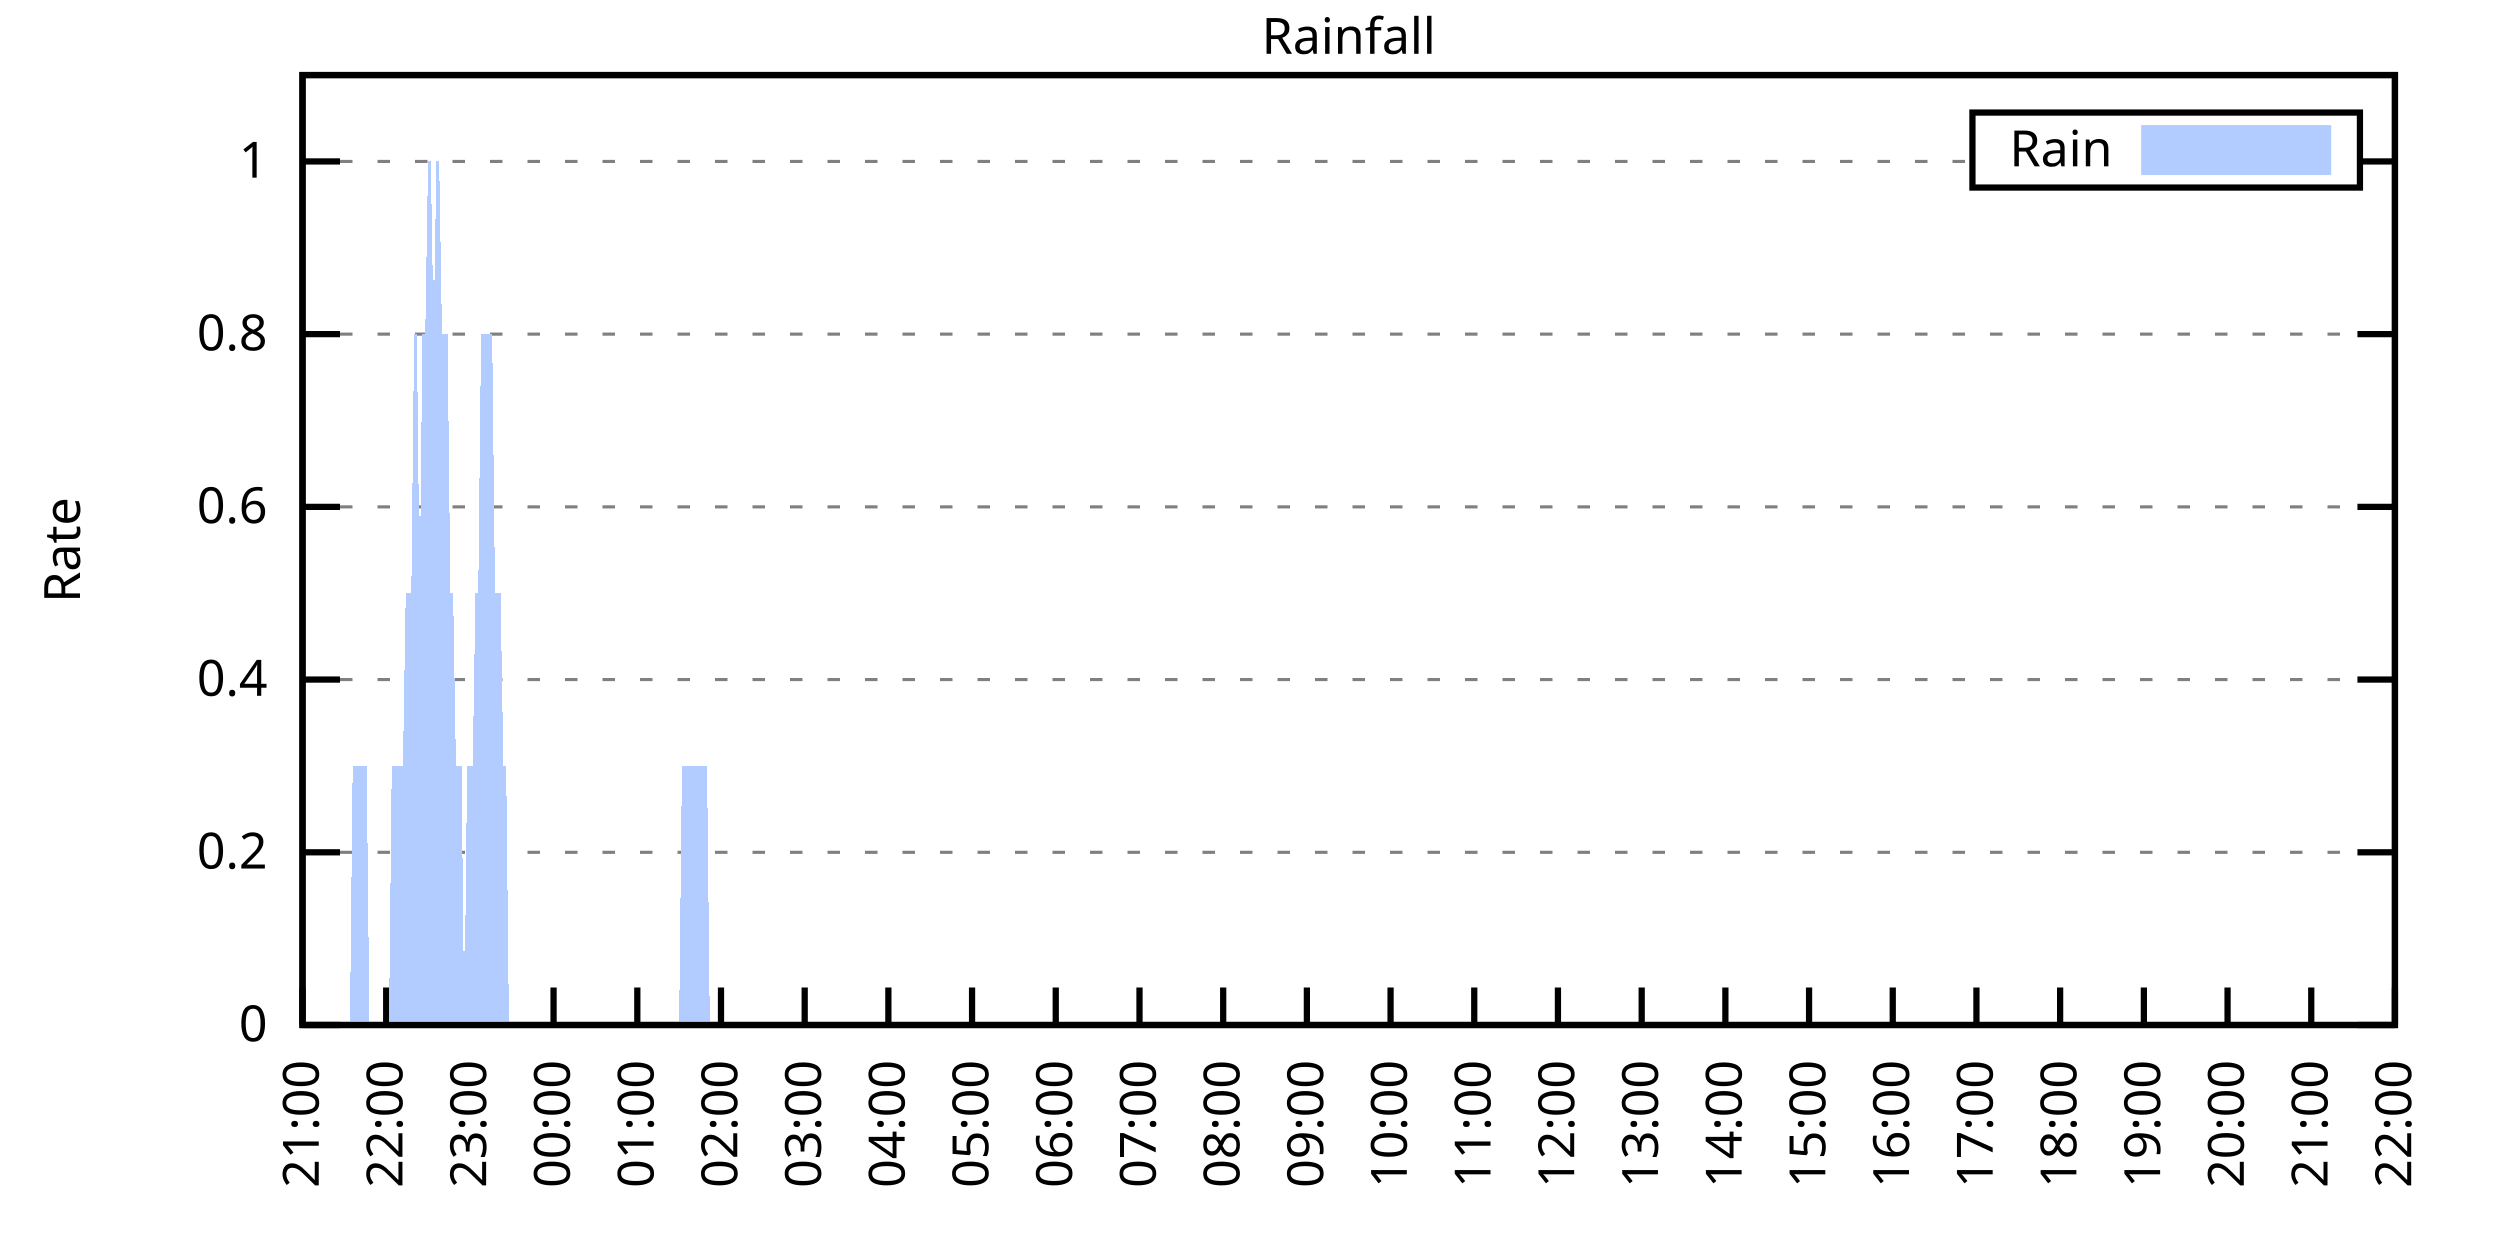
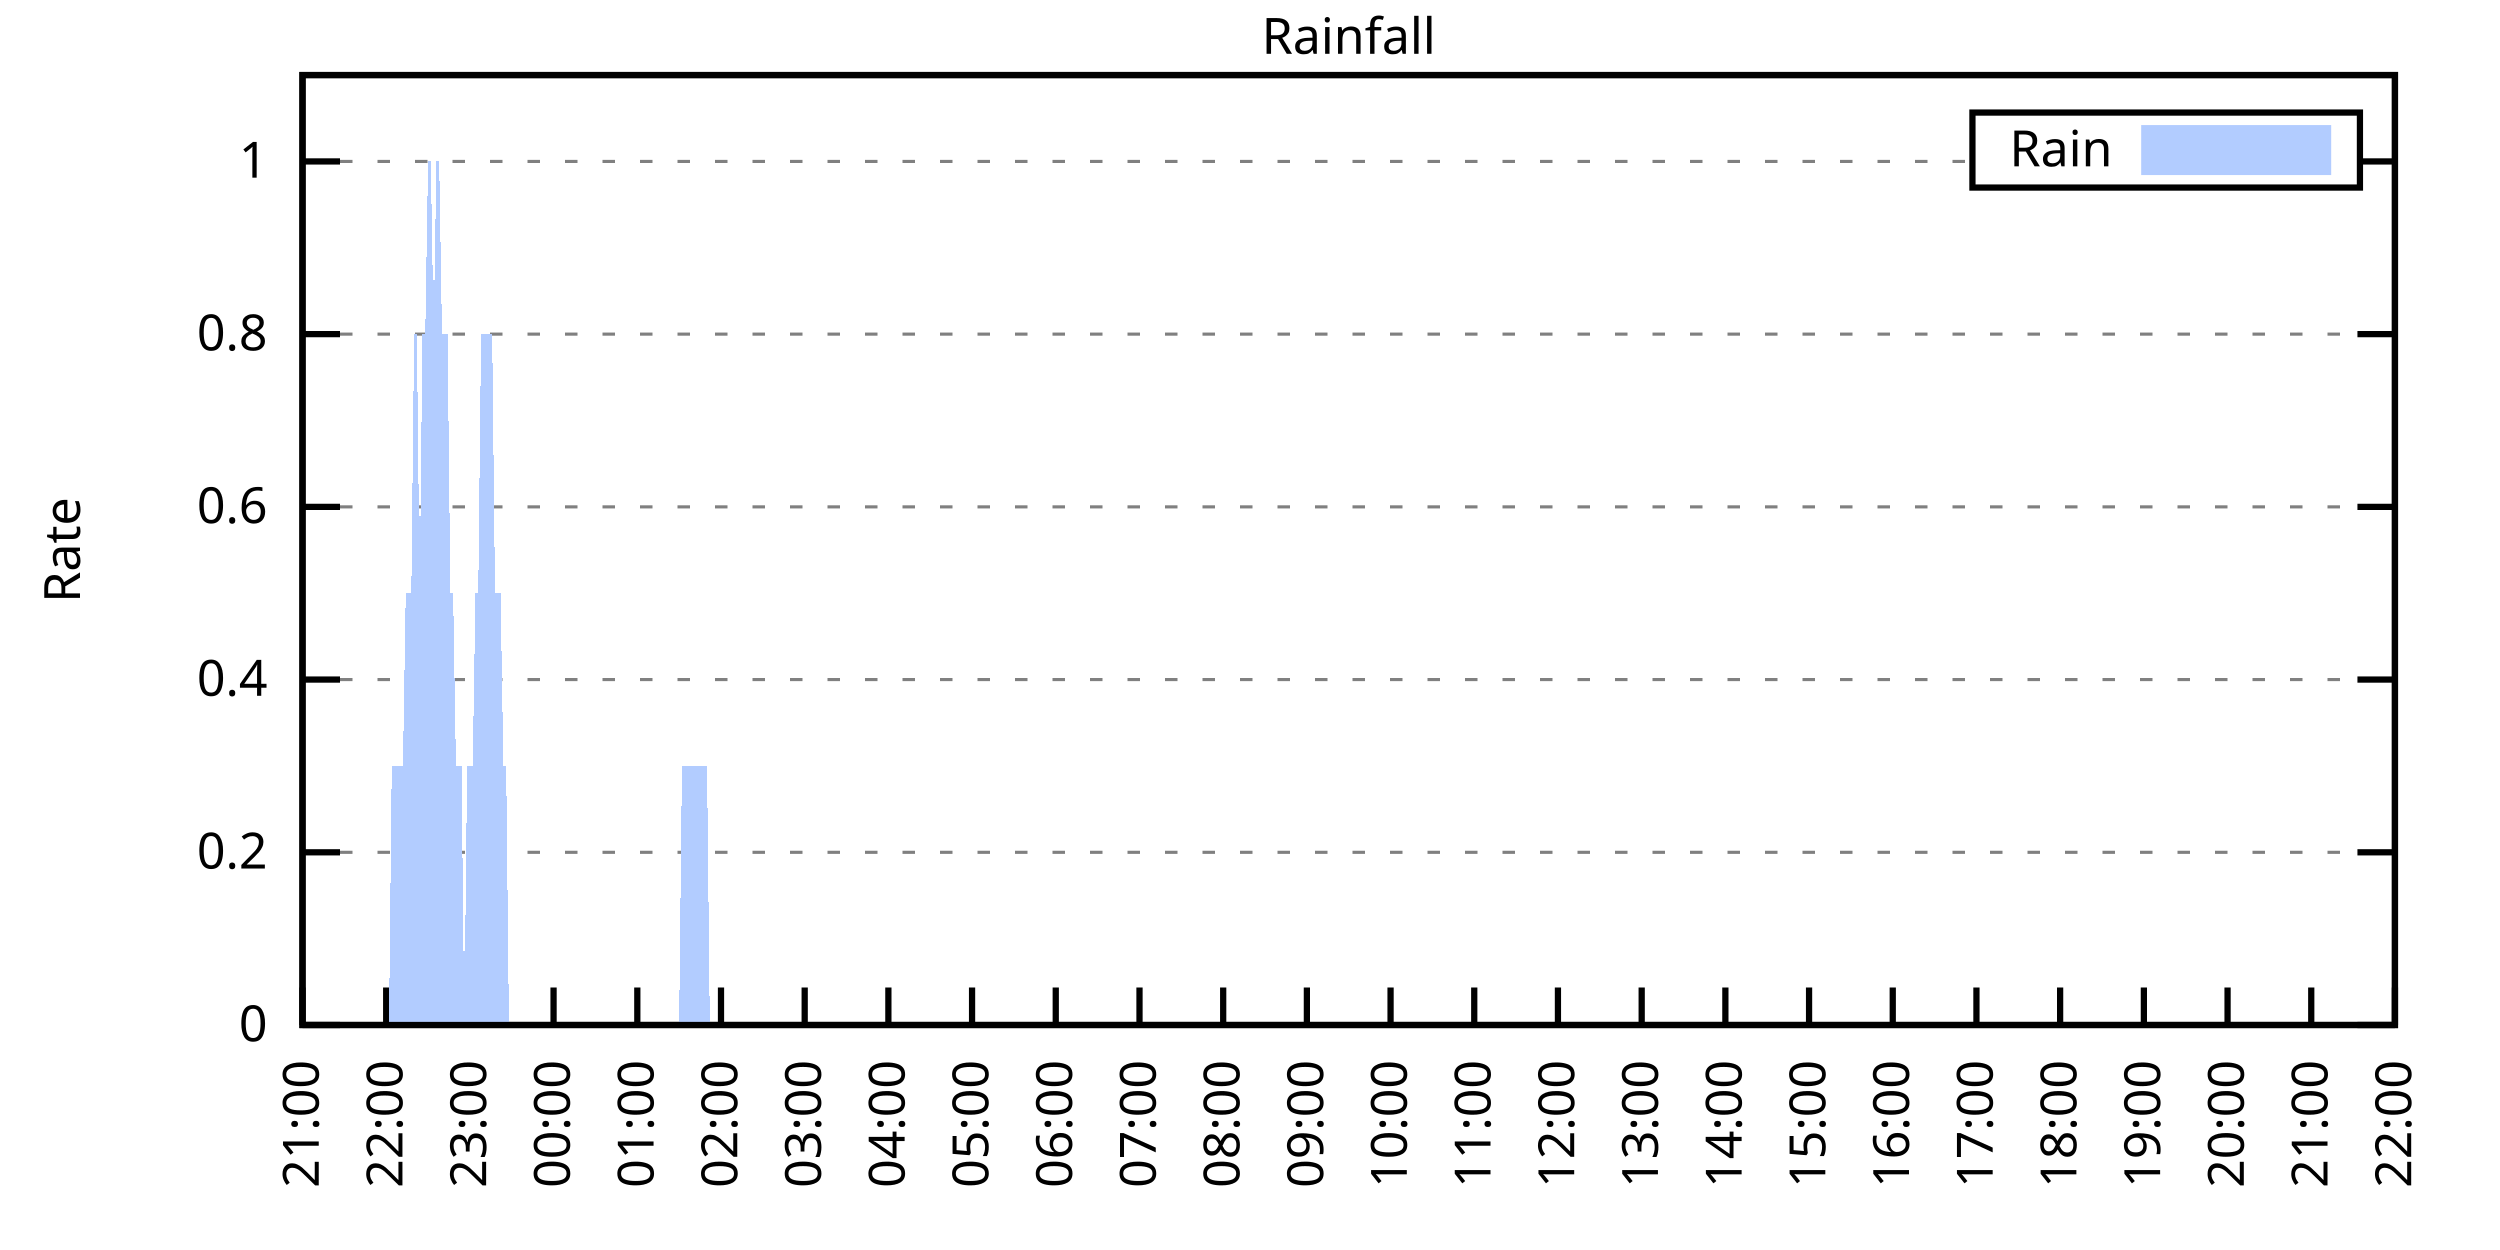
<svg xmlns="http://www.w3.org/2000/svg" xmlns:xlink="http://www.w3.org/1999/xlink" width="400" height="200" viewBox="0 0 400 200">
  <g id="gnuplot_canvas">
    <rect x="0" y="0" width="400" height="200" fill="none" />
    <defs>
      <circle id="gpDot" r="0.5" stroke-width="0.5" stroke="currentColor" />
      <path id="gpPt0" stroke-width="0.333" stroke="currentColor" d="M-1,0 h2 M0,-1 v2" />
      <path id="gpPt1" stroke-width="0.333" stroke="currentColor" d="M-1,-1 L1,1 M1,-1 L-1,1" />
      <path id="gpPt2" stroke-width="0.333" stroke="currentColor" d="M-1,0 L1,0 M0,-1 L0,1 M-1,-1 L1,1 M-1,1 L1,-1" />
      <rect id="gpPt3" stroke-width="0.333" stroke="currentColor" x="-1" y="-1" width="2" height="2" />
      <rect id="gpPt4" stroke-width="0.333" stroke="currentColor" fill="currentColor" x="-1" y="-1" width="2" height="2" />
      <circle id="gpPt5" stroke-width="0.333" stroke="currentColor" cx="0" cy="0" r="1" />
      <use xlink:href="#gpPt5" id="gpPt6" fill="currentColor" stroke="none" />
      <path id="gpPt7" stroke-width="0.333" stroke="currentColor" d="M0,-1.33 L-1.33,0.67 L1.33,0.67 z" />
      <use xlink:href="#gpPt7" id="gpPt8" fill="currentColor" stroke="none" />
      <use xlink:href="#gpPt7" id="gpPt9" stroke="currentColor" transform="rotate(180)" />
      <use xlink:href="#gpPt9" id="gpPt10" fill="currentColor" stroke="none" />
      <use xlink:href="#gpPt3" id="gpPt11" stroke="currentColor" transform="rotate(45)" />
      <use xlink:href="#gpPt11" id="gpPt12" fill="currentColor" stroke="none" />
      <path id="gpPt13" stroke-width="0.333" stroke="currentColor" d="M0,1.330 L1.265,0.411 L0.782,-1.067 L-0.782,-1.076 L-1.265,0.411 z" />
      <use xlink:href="#gpPt13" id="gpPt14" fill="currentColor" stroke="none" />
      <filter id="textbox" filterUnits="objectBoundingBox" x="0" y="0" height="1" width="1">
        <feFlood flood-color="white" flood-opacity="1" result="bgnd" />
        <feComposite in="SourceGraphic" in2="bgnd" operator="atop" />
      </filter>
      <filter id="greybox" filterUnits="objectBoundingBox" x="0" y="0" height="1" width="1">
        <feFlood flood-color="lightgrey" flood-opacity="1" result="grey" />
        <feComposite in="SourceGraphic" in2="grey" operator="atop" />
      </filter>
    </defs>
    <g fill="none" color="white" stroke="currentColor" stroke-width="1.00" stroke-linecap="butt" stroke-linejoin="miter">
</g>
    <g fill="none" color="black" stroke="currentColor" stroke-width="1.00" stroke-linecap="butt" stroke-linejoin="miter">
      <g stroke="none" shape-rendering="crispEdges">
        <polygon fill="rgb(255, 255, 255)" points="48.40,164.00 383.18,164.00 383.18,12.02 48.40,12.02 " />
      </g>
    </g>
    <g fill="none" color="black" stroke="currentColor" stroke-width="1.00" stroke-linecap="butt" stroke-linejoin="miter">
</g>
    <g fill="none" color="black" stroke="black" stroke-width="0.50" stroke-linecap="butt" stroke-linejoin="miter">
</g>
    <g fill="none" color="gray" stroke="currentColor" stroke-width="0.50" stroke-linecap="butt" stroke-linejoin="miter">
      <path stroke="gray" stroke-dasharray="2,4" class="gridline" d="M48.40,164.00 L383.19,164.00  " />
    </g>
    <g fill="none" color="gray" stroke="gray" stroke-width="1.00" stroke-linecap="butt" stroke-linejoin="miter">
</g>
    <g fill="none" color="black" stroke="currentColor" stroke-width="1.00" stroke-linecap="butt" stroke-linejoin="miter">
      <path stroke="black" d="M48.40,164.00 L54.40,164.00 M383.19,164.00 L377.19,164.00  " />
      <g transform="translate(42.80,166.60)" stroke="none" fill="black" font-family="Sans" font-size="8.00" text-anchor="end">
        <text>
          <tspan font-family="Sans"> 0</tspan>
        </text>
      </g>
    </g>
    <g fill="none" color="black" stroke="currentColor" stroke-width="1.00" stroke-linecap="butt" stroke-linejoin="miter">
</g>
    <g fill="none" color="black" stroke="black" stroke-width="0.50" stroke-linecap="butt" stroke-linejoin="miter">
</g>
    <g fill="none" color="gray" stroke="currentColor" stroke-width="0.50" stroke-linecap="butt" stroke-linejoin="miter">
      <path stroke="gray" stroke-dasharray="2,4" class="gridline" d="M48.40,136.37 L383.19,136.37  " />
    </g>
    <g fill="none" color="gray" stroke="gray" stroke-width="1.00" stroke-linecap="butt" stroke-linejoin="miter">
</g>
    <g fill="none" color="black" stroke="currentColor" stroke-width="1.00" stroke-linecap="butt" stroke-linejoin="miter">
      <path stroke="black" d="M48.40,136.37 L54.40,136.37 M383.19,136.37 L377.19,136.37  " />
      <g transform="translate(42.80,138.97)" stroke="none" fill="black" font-family="Sans" font-size="8.00" text-anchor="end">
        <text>
          <tspan font-family="Sans"> 0.2</tspan>
        </text>
      </g>
    </g>
    <g fill="none" color="black" stroke="currentColor" stroke-width="1.00" stroke-linecap="butt" stroke-linejoin="miter">
</g>
    <g fill="none" color="black" stroke="black" stroke-width="0.50" stroke-linecap="butt" stroke-linejoin="miter">
</g>
    <g fill="none" color="gray" stroke="currentColor" stroke-width="0.50" stroke-linecap="butt" stroke-linejoin="miter">
      <path stroke="gray" stroke-dasharray="2,4" class="gridline" d="M48.40,108.73 L383.19,108.73  " />
    </g>
    <g fill="none" color="gray" stroke="gray" stroke-width="1.00" stroke-linecap="butt" stroke-linejoin="miter">
</g>
    <g fill="none" color="black" stroke="currentColor" stroke-width="1.00" stroke-linecap="butt" stroke-linejoin="miter">
      <path stroke="black" d="M48.40,108.73 L54.40,108.73 M383.19,108.73 L377.19,108.73  " />
      <g transform="translate(42.80,111.33)" stroke="none" fill="black" font-family="Sans" font-size="8.00" text-anchor="end">
        <text>
          <tspan font-family="Sans"> 0.4</tspan>
        </text>
      </g>
    </g>
    <g fill="none" color="black" stroke="currentColor" stroke-width="1.00" stroke-linecap="butt" stroke-linejoin="miter">
</g>
    <g fill="none" color="black" stroke="black" stroke-width="0.50" stroke-linecap="butt" stroke-linejoin="miter">
</g>
    <g fill="none" color="gray" stroke="currentColor" stroke-width="0.50" stroke-linecap="butt" stroke-linejoin="miter">
      <path stroke="gray" stroke-dasharray="2,4" class="gridline" d="M48.40,81.10 L383.19,81.10  " />
    </g>
    <g fill="none" color="gray" stroke="gray" stroke-width="1.00" stroke-linecap="butt" stroke-linejoin="miter">
</g>
    <g fill="none" color="black" stroke="currentColor" stroke-width="1.00" stroke-linecap="butt" stroke-linejoin="miter">
      <path stroke="black" d="M48.40,81.10 L54.40,81.10 M383.19,81.10 L377.19,81.10  " />
      <g transform="translate(42.80,83.70)" stroke="none" fill="black" font-family="Sans" font-size="8.00" text-anchor="end">
        <text>
          <tspan font-family="Sans"> 0.6</tspan>
        </text>
      </g>
    </g>
    <g fill="none" color="black" stroke="currentColor" stroke-width="1.00" stroke-linecap="butt" stroke-linejoin="miter">
</g>
    <g fill="none" color="black" stroke="black" stroke-width="0.50" stroke-linecap="butt" stroke-linejoin="miter">
</g>
    <g fill="none" color="gray" stroke="currentColor" stroke-width="0.50" stroke-linecap="butt" stroke-linejoin="miter">
      <path stroke="gray" stroke-dasharray="2,4" class="gridline" d="M48.40,53.46 L383.19,53.46  " />
    </g>
    <g fill="none" color="gray" stroke="gray" stroke-width="1.00" stroke-linecap="butt" stroke-linejoin="miter">
</g>
    <g fill="none" color="black" stroke="currentColor" stroke-width="1.00" stroke-linecap="butt" stroke-linejoin="miter">
      <path stroke="black" d="M48.40,53.46 L54.40,53.46 M383.19,53.46 L377.19,53.46  " />
      <g transform="translate(42.80,56.06)" stroke="none" fill="black" font-family="Sans" font-size="8.00" text-anchor="end">
        <text>
          <tspan font-family="Sans"> 0.8</tspan>
        </text>
      </g>
    </g>
    <g fill="none" color="black" stroke="currentColor" stroke-width="1.00" stroke-linecap="butt" stroke-linejoin="miter">
</g>
    <g fill="none" color="black" stroke="black" stroke-width="0.50" stroke-linecap="butt" stroke-linejoin="miter">
</g>
    <g fill="none" color="gray" stroke="currentColor" stroke-width="0.50" stroke-linecap="butt" stroke-linejoin="miter">
      <path stroke="gray" stroke-dasharray="2,4" class="gridline" d="M48.40,25.83 L315.59,25.83 M377.59,25.83 L383.19,25.83  " />
    </g>
    <g fill="none" color="gray" stroke="gray" stroke-width="1.00" stroke-linecap="butt" stroke-linejoin="miter">
</g>
    <g fill="none" color="black" stroke="currentColor" stroke-width="1.00" stroke-linecap="butt" stroke-linejoin="miter">
      <path stroke="black" d="M48.40,25.83 L54.40,25.83 M383.19,25.83 L377.19,25.83  " />
      <g transform="translate(42.80,28.43)" stroke="none" fill="black" font-family="Sans" font-size="8.00" text-anchor="end">
        <text>
          <tspan font-family="Sans"> 1</tspan>
        </text>
      </g>
    </g>
    <g fill="none" color="black" stroke="currentColor" stroke-width="1.00" stroke-linecap="butt" stroke-linejoin="miter">
      <path stroke="black" d="M48.40,164.00 L48.40,158.00  " />
      <g transform="translate(51.00,169.60) rotate(270.00)" stroke="none" fill="black" font-family="Sans" font-size="8.00" text-anchor="end">
        <text>
          <tspan font-family="Sans">21:00</tspan>
        </text>
      </g>
    </g>
    <g fill="none" color="black" stroke="currentColor" stroke-width="1.00" stroke-linecap="butt" stroke-linejoin="miter">
      <path stroke="black" d="M61.79,164.00 L61.79,158.00  " />
      <g transform="translate(64.39,169.60) rotate(270.00)" stroke="none" fill="black" font-family="Sans" font-size="8.00" text-anchor="end">
        <text>
          <tspan font-family="Sans">22:00</tspan>
        </text>
      </g>
    </g>
    <g fill="none" color="black" stroke="currentColor" stroke-width="1.00" stroke-linecap="butt" stroke-linejoin="miter">
      <path stroke="black" d="M75.18,164.00 L75.18,158.00  " />
      <g transform="translate(77.78,169.60) rotate(270.00)" stroke="none" fill="black" font-family="Sans" font-size="8.00" text-anchor="end">
        <text>
          <tspan font-family="Sans">23:00</tspan>
        </text>
      </g>
    </g>
    <g fill="none" color="black" stroke="currentColor" stroke-width="1.00" stroke-linecap="butt" stroke-linejoin="miter">
      <path stroke="black" d="M88.57,164.00 L88.57,158.00  " />
      <g transform="translate(91.17,169.60) rotate(270.00)" stroke="none" fill="black" font-family="Sans" font-size="8.00" text-anchor="end">
        <text>
          <tspan font-family="Sans">00:00</tspan>
        </text>
      </g>
    </g>
    <g fill="none" color="black" stroke="currentColor" stroke-width="1.00" stroke-linecap="butt" stroke-linejoin="miter">
      <path stroke="black" d="M101.97,164.00 L101.97,158.00  " />
      <g transform="translate(104.57,169.60) rotate(270.00)" stroke="none" fill="black" font-family="Sans" font-size="8.00" text-anchor="end">
        <text>
          <tspan font-family="Sans">01:00</tspan>
        </text>
      </g>
    </g>
    <g fill="none" color="black" stroke="currentColor" stroke-width="1.00" stroke-linecap="butt" stroke-linejoin="miter">
      <path stroke="black" d="M115.36,164.00 L115.36,158.00  " />
      <g transform="translate(117.96,169.60) rotate(270.00)" stroke="none" fill="black" font-family="Sans" font-size="8.00" text-anchor="end">
        <text>
          <tspan font-family="Sans">02:00</tspan>
        </text>
      </g>
    </g>
    <g fill="none" color="black" stroke="currentColor" stroke-width="1.00" stroke-linecap="butt" stroke-linejoin="miter">
      <path stroke="black" d="M128.75,164.00 L128.75,158.00  " />
      <g transform="translate(131.35,169.60) rotate(270.00)" stroke="none" fill="black" font-family="Sans" font-size="8.00" text-anchor="end">
        <text>
          <tspan font-family="Sans">03:00</tspan>
        </text>
      </g>
    </g>
    <g fill="none" color="black" stroke="currentColor" stroke-width="1.00" stroke-linecap="butt" stroke-linejoin="miter">
      <path stroke="black" d="M142.14,164.00 L142.14,158.00  " />
      <g transform="translate(144.74,169.60) rotate(270.00)" stroke="none" fill="black" font-family="Sans" font-size="8.00" text-anchor="end">
        <text>
          <tspan font-family="Sans">04:00</tspan>
        </text>
      </g>
    </g>
    <g fill="none" color="black" stroke="currentColor" stroke-width="1.00" stroke-linecap="butt" stroke-linejoin="miter">
      <path stroke="black" d="M155.53,164.00 L155.53,158.00  " />
      <g transform="translate(158.13,169.60) rotate(270.00)" stroke="none" fill="black" font-family="Sans" font-size="8.00" text-anchor="end">
        <text>
          <tspan font-family="Sans">05:00</tspan>
        </text>
      </g>
    </g>
    <g fill="none" color="black" stroke="currentColor" stroke-width="1.00" stroke-linecap="butt" stroke-linejoin="miter">
      <path stroke="black" d="M168.92,164.00 L168.92,158.00  " />
      <g transform="translate(171.52,169.60) rotate(270.00)" stroke="none" fill="black" font-family="Sans" font-size="8.00" text-anchor="end">
        <text>
          <tspan font-family="Sans">06:00</tspan>
        </text>
      </g>
    </g>
    <g fill="none" color="black" stroke="currentColor" stroke-width="1.00" stroke-linecap="butt" stroke-linejoin="miter">
      <path stroke="black" d="M182.32,164.00 L182.32,158.00  " />
      <g transform="translate(184.92,169.60) rotate(270.00)" stroke="none" fill="black" font-family="Sans" font-size="8.00" text-anchor="end">
        <text>
          <tspan font-family="Sans">07:00</tspan>
        </text>
      </g>
    </g>
    <g fill="none" color="black" stroke="currentColor" stroke-width="1.00" stroke-linecap="butt" stroke-linejoin="miter">
      <path stroke="black" d="M195.71,164.00 L195.71,158.00  " />
      <g transform="translate(198.31,169.60) rotate(270.00)" stroke="none" fill="black" font-family="Sans" font-size="8.00" text-anchor="end">
        <text>
          <tspan font-family="Sans">08:00</tspan>
        </text>
      </g>
    </g>
    <g fill="none" color="black" stroke="currentColor" stroke-width="1.00" stroke-linecap="butt" stroke-linejoin="miter">
      <path stroke="black" d="M209.10,164.00 L209.10,158.00  " />
      <g transform="translate(211.70,169.60) rotate(270.00)" stroke="none" fill="black" font-family="Sans" font-size="8.00" text-anchor="end">
        <text>
          <tspan font-family="Sans">09:00</tspan>
        </text>
      </g>
    </g>
    <g fill="none" color="black" stroke="currentColor" stroke-width="1.00" stroke-linecap="butt" stroke-linejoin="miter">
      <path stroke="black" d="M222.49,164.00 L222.49,158.00  " />
      <g transform="translate(225.09,169.60) rotate(270.00)" stroke="none" fill="black" font-family="Sans" font-size="8.00" text-anchor="end">
        <text>
          <tspan font-family="Sans">10:00</tspan>
        </text>
      </g>
    </g>
    <g fill="none" color="black" stroke="currentColor" stroke-width="1.00" stroke-linecap="butt" stroke-linejoin="miter">
      <path stroke="black" d="M235.88,164.00 L235.88,158.00  " />
      <g transform="translate(238.48,169.60) rotate(270.00)" stroke="none" fill="black" font-family="Sans" font-size="8.00" text-anchor="end">
        <text>
          <tspan font-family="Sans">11:00</tspan>
        </text>
      </g>
    </g>
    <g fill="none" color="black" stroke="currentColor" stroke-width="1.00" stroke-linecap="butt" stroke-linejoin="miter">
      <path stroke="black" d="M249.27,164.00 L249.27,158.00  " />
      <g transform="translate(251.87,169.60) rotate(270.00)" stroke="none" fill="black" font-family="Sans" font-size="8.00" text-anchor="end">
        <text>
          <tspan font-family="Sans">12:00</tspan>
        </text>
      </g>
    </g>
    <g fill="none" color="black" stroke="currentColor" stroke-width="1.00" stroke-linecap="butt" stroke-linejoin="miter">
      <path stroke="black" d="M262.67,164.00 L262.67,158.00  " />
      <g transform="translate(265.27,169.60) rotate(270.00)" stroke="none" fill="black" font-family="Sans" font-size="8.00" text-anchor="end">
        <text>
          <tspan font-family="Sans">13:00</tspan>
        </text>
      </g>
    </g>
    <g fill="none" color="black" stroke="currentColor" stroke-width="1.00" stroke-linecap="butt" stroke-linejoin="miter">
      <path stroke="black" d="M276.06,164.00 L276.06,158.00  " />
      <g transform="translate(278.66,169.60) rotate(270.00)" stroke="none" fill="black" font-family="Sans" font-size="8.00" text-anchor="end">
        <text>
          <tspan font-family="Sans">14:00</tspan>
        </text>
      </g>
    </g>
    <g fill="none" color="black" stroke="currentColor" stroke-width="1.00" stroke-linecap="butt" stroke-linejoin="miter">
      <path stroke="black" d="M289.45,164.00 L289.45,158.00  " />
      <g transform="translate(292.05,169.60) rotate(270.00)" stroke="none" fill="black" font-family="Sans" font-size="8.00" text-anchor="end">
        <text>
          <tspan font-family="Sans">15:00</tspan>
        </text>
      </g>
    </g>
    <g fill="none" color="black" stroke="currentColor" stroke-width="1.00" stroke-linecap="butt" stroke-linejoin="miter">
      <path stroke="black" d="M302.84,164.00 L302.84,158.00  " />
      <g transform="translate(305.44,169.60) rotate(270.00)" stroke="none" fill="black" font-family="Sans" font-size="8.00" text-anchor="end">
        <text>
          <tspan font-family="Sans">16:00</tspan>
        </text>
      </g>
    </g>
    <g fill="none" color="black" stroke="currentColor" stroke-width="1.00" stroke-linecap="butt" stroke-linejoin="miter">
      <path stroke="black" d="M316.23,164.00 L316.23,158.00  " />
      <g transform="translate(318.83,169.60) rotate(270.00)" stroke="none" fill="black" font-family="Sans" font-size="8.00" text-anchor="end">
        <text>
          <tspan font-family="Sans">17:00</tspan>
        </text>
      </g>
    </g>
    <g fill="none" color="black" stroke="currentColor" stroke-width="1.00" stroke-linecap="butt" stroke-linejoin="miter">
      <path stroke="black" d="M329.62,164.00 L329.62,158.00  " />
      <g transform="translate(332.22,169.60) rotate(270.00)" stroke="none" fill="black" font-family="Sans" font-size="8.00" text-anchor="end">
        <text>
          <tspan font-family="Sans">18:00</tspan>
        </text>
      </g>
    </g>
    <g fill="none" color="black" stroke="currentColor" stroke-width="1.00" stroke-linecap="butt" stroke-linejoin="miter">
      <path stroke="black" d="M343.02,164.00 L343.02,158.00  " />
      <g transform="translate(345.62,169.60) rotate(270.00)" stroke="none" fill="black" font-family="Sans" font-size="8.00" text-anchor="end">
        <text>
          <tspan font-family="Sans">19:00</tspan>
        </text>
      </g>
    </g>
    <g fill="none" color="black" stroke="currentColor" stroke-width="1.00" stroke-linecap="butt" stroke-linejoin="miter">
      <path stroke="black" d="M356.41,164.00 L356.41,158.00  " />
      <g transform="translate(359.01,169.60) rotate(270.00)" stroke="none" fill="black" font-family="Sans" font-size="8.00" text-anchor="end">
        <text>
          <tspan font-family="Sans">20:00</tspan>
        </text>
      </g>
    </g>
    <g fill="none" color="black" stroke="currentColor" stroke-width="1.00" stroke-linecap="butt" stroke-linejoin="miter">
      <path stroke="black" d="M369.80,164.00 L369.80,158.00  " />
      <g transform="translate(372.40,169.60) rotate(270.00)" stroke="none" fill="black" font-family="Sans" font-size="8.00" text-anchor="end">
        <text>
          <tspan font-family="Sans">21:00</tspan>
        </text>
      </g>
    </g>
    <g fill="none" color="black" stroke="currentColor" stroke-width="1.00" stroke-linecap="butt" stroke-linejoin="miter">
      <path stroke="black" d="M383.19,164.00 L383.19,158.00  " />
      <g transform="translate(385.79,169.60) rotate(270.00)" stroke="none" fill="black" font-family="Sans" font-size="8.00" text-anchor="end">
        <text>
          <tspan font-family="Sans">22:00</tspan>
        </text>
      </g>
    </g>
    <g fill="none" color="black" stroke="currentColor" stroke-width="1.00" stroke-linecap="butt" stroke-linejoin="miter">
</g>
    <g fill="none" color="black" stroke="currentColor" stroke-width="1.00" stroke-linecap="butt" stroke-linejoin="miter">
      <path stroke="black" d="M48.40,12.01 L48.40,164.00 L383.19,164.00 L383.19,12.01 L48.40,12.01 Z  " />
    </g>
    <g fill="none" color="black" stroke="currentColor" stroke-width="1.00" stroke-linecap="butt" stroke-linejoin="miter">
</g>
    <g fill="none" color="black" stroke="currentColor" stroke-width="1.00" stroke-linecap="butt" stroke-linejoin="miter">
      <path stroke="black" d="M315.59,30.01 L315.59,18.01 L377.59,18.01 L377.59,30.01 L315.59,30.01 Z  " />
    </g>
    <g id="Rainfall_plot_1">
      <g fill="none" color="white" stroke="black" stroke-width="2.00" stroke-linecap="butt" stroke-linejoin="miter">
</g>
      <g fill="none" color="black" stroke="currentColor" stroke-width="2.00" stroke-linecap="butt" stroke-linejoin="miter">
        <g transform="translate(337.99,26.61)" stroke="none" fill="black" font-family="Sans" font-size="8.00" text-anchor="end">
          <text>
            <tspan font-family="Sans">Rain</tspan>
          </text>
        </g>
      </g>
      <g fill="none" color="black" stroke="currentColor" stroke-width="2.00" stroke-linecap="butt" stroke-linejoin="miter">
        <g stroke="none" shape-rendering="crispEdges">
          <polygon fill="rgb(178, 204, 255)" points="343.59,27.01 371.99,27.01 371.99,21.01 343.59,21.01 " />
        </g>
        <path stroke="rgb(178, 204, 255)" d="M343.59,27.01 L371.99,27.01 L371.99,21.01 L343.59,21.01 L343.59,27.01 Z  " />
      </g>
      <g fill="none" color="black" stroke="currentColor" stroke-width="2.00" stroke-linecap="butt" stroke-linejoin="miter">
        <g stroke="none" shape-rendering="crispEdges">
-           <polygon fill="rgb(178, 204, 255)" points="51.97,164.00 52.42,164.00 52.86,164.00 53.31,164.00 53.76,164.00 54.20,164.00 54.65,164.00 55.10,164.00 55.54,164.00 55.99,164.00 56.43,122.55 56.88,122.55 57.33,122.55 57.77,122.55 58.22,122.55 58.67,122.55 59.11,164.00 59.56,164.00 60.01,164.00 60.45,164.00 60.90,164.00 61.35,164.00 61.79,164.00 62.24,164.00 62.68,122.55 63.13,122.55 63.58,122.55 64.02,122.55 64.47,122.55 64.92,94.91 65.36,94.91 65.81,94.91 66.26,53.46 66.70,53.46 67.15,94.91 67.59,53.46 68.04,53.46 68.49,25.83 68.93,25.83 69.38,53.46 69.83,25.83 70.27,25.83 70.72,53.46 71.17,53.46 71.61,53.46 72.06,94.91 72.50,94.91 72.95,122.55 73.40,122.55 73.84,122.55 74.29,164.00 74.74,122.55 75.18,122.55 75.63,122.55 76.08,94.91 76.52,94.91 76.97,53.46 77.42,53.46 77.86,53.46 78.31,53.46 78.75,53.46 79.20,94.91 79.65,94.91 80.09,94.91 80.54,122.55 80.99,122.55 81.43,164.00 81.88,164.00 82.33,164.00 82.77,164.00 83.22,164.00 83.66,164.00 84.11,164.00 84.56,164.00 85.00,164.00 85.45,164.00 85.90,164.00 86.34,164.00 86.79,164.00 87.24,164.00 87.68,164.00 88.13,164.00 88.57,164.00 89.02,164.00 89.47,164.00 89.91,164.00 90.36,164.00 90.81,164.00 91.25,164.00 91.70,164.00 92.15,164.00 92.59,164.00 93.04,164.00 93.49,164.00 93.93,164.00 94.38,164.00 94.82,164.00 95.27,164.00 95.72,164.00 96.16,164.00 96.61,164.00 97.06,164.00 97.50,164.00 97.95,164.00 98.40,164.00 98.84,164.00 99.29,164.00 99.73,164.00 100.18,164.00 100.63,164.00 101.07,164.00 101.52,164.00 101.97,164.00 102.41,164.00 102.86,164.00 103.31,164.00 103.75,164.00 104.20,164.00 104.64,164.00 105.09,164.00 105.54,164.00 105.98,164.00 106.43,164.00 106.88,164.00 107.32,164.00 107.77,164.00 108.22,164.00 108.66,164.00 109.11,122.55 109.55,122.55 110.00,122.55 110.45,122.55 110.89,122.55 111.34,122.55 111.79,122.55 112.23,122.55 112.68,122.55 113.13,122.55 113.57,164.00 114.02,164.00 114.47,164.00 114.91,164.00 115.36,164.00 115.80,164.00 116.25,164.00 116.70,164.00 117.14,164.00 117.59,164.00 118.04,164.00 118.48,164.00 118.93,164.00 119.38,164.00 119.82,164.00 120.27,164.00 120.71,164.00 121.16,164.00 121.61,164.00 122.05,164.00 122.50,164.00 122.95,164.00 123.39,164.00 123.84,164.00 124.29,164.00 124.73,164.00 125.18,164.00 125.62,164.00 126.07,164.00 126.52,164.00 126.96,164.00 127.41,164.00 127.86,164.00 128.30,164.00 128.75,164.00 129.20,164.00 129.64,164.00 130.09,164.00 130.54,164.00 130.98,164.00 131.43,164.00 131.87,164.00 132.32,164.00 132.77,164.00 133.21,164.00 133.66,164.00 134.11,164.00 134.55,164.00 135.00,164.00 135.45,164.00 135.89,164.00 136.34,164.00 136.78,164.00 137.23,164.00 137.68,164.00 138.12,164.00 138.57,164.00 139.02,164.00 139.46,164.00 139.91,164.00 140.36,164.00 140.80,164.00 141.25,164.00 141.69,164.00 142.14,164.00 142.59,164.00 143.03,164.00 143.48,164.00 143.93,164.00 144.37,164.00 144.82,164.00 145.27,164.00 145.71,164.00 146.16,164.00 146.61,164.00 147.05,164.00 147.50,164.00 147.94,164.00 148.39,164.00 148.84,164.00 149.28,164.00 149.73,164.00 150.18,164.00 150.62,164.00 151.07,164.00 151.52,164.00 151.96,164.00 152.41,164.00 152.85,164.00 153.30,164.00 153.75,164.00 154.19,164.00 154.64,164.00 155.09,164.00 155.53,164.00 155.98,164.00 156.43,164.00 156.87,164.00 157.32,164.00 157.76,164.00 158.21,164.00 158.66,164.00 159.10,164.00 159.55,164.00 160.00,164.00 160.44,164.00 160.89,164.00 161.34,164.00 161.78,164.00 162.23,164.00 162.67,164.00 163.12,164.00 163.57,164.00 164.01,164.00 164.46,164.00 164.91,164.00 165.35,164.00 165.80,164.00 166.25,164.00 166.69,164.00 167.14,164.00 167.59,164.00 168.03,164.00 168.48,164.00 168.92,164.00 169.37,164.00 169.82,164.00 170.26,164.00 170.71,164.00 171.16,164.00 171.60,164.00 172.05,164.00 172.50,164.00 172.94,164.00 173.39,164.00 173.83,164.00 174.28,164.00 174.73,164.00 175.17,164.00 175.62,164.00 176.07,164.00 176.51,164.00 176.96,164.00 177.41,164.00 177.85,164.00 178.30,164.00 178.74,164.00 179.19,164.00 179.64,164.00 180.08,164.00 180.53,164.00 180.98,164.00 181.42,164.00 181.87,164.00 182.32,164.00 182.76,164.00 183.21,164.00 183.66,164.00 184.10,164.00 184.55,164.00 184.99,164.00 185.44,164.00 185.89,164.00 186.33,164.00 186.78,164.00 187.23,164.00 187.67,164.00 188.12,164.00 188.57,164.00 189.01,164.00 189.46,164.00 189.90,164.00 190.35,164.00 190.80,164.00 191.24,164.00 191.69,164.00 192.14,164.00 192.58,164.00 193.03,164.00 193.48,164.00 193.92,164.00 194.37,164.00 194.81,164.00 195.26,164.00 195.71,164.00 196.15,164.00 196.60,164.00 197.05,164.00 197.49,164.00 197.94,164.00 198.39,164.00 198.83,164.00 199.28,164.00 199.73,164.00 200.17,164.00 200.62,164.00 201.06,164.00 201.51,164.00 201.96,164.00 202.40,164.00 202.85,164.00 203.30,164.00 203.74,164.00 204.19,164.00 204.64,164.00 205.08,164.00 205.53,164.00 205.97,164.00 206.42,164.00 206.87,164.00 207.31,164.00 207.76,164.00 208.21,164.00 208.65,164.00 209.10,164.00 209.55,164.00 209.99,164.00 210.44,164.00 210.88,164.00 211.33,164.00 211.78,164.00 212.22,164.00 212.67,164.00 213.12,164.00 213.56,164.00 214.01,164.00 214.46,164.00 214.90,164.00 215.35,164.00 215.80,164.00 216.24,164.00 216.69,164.00 217.13,164.00 217.58,164.00 218.03,164.00 218.47,164.00 218.92,164.00 219.37,164.00 219.81,164.00 220.26,164.00 220.71,164.00 221.15,164.00 221.60,164.00 222.04,164.00 222.49,164.00 222.94,164.00 223.38,164.00 223.83,164.00 224.28,164.00 224.72,164.00 225.17,164.00 225.62,164.00 226.06,164.00 226.51,164.00 226.95,164.00 227.40,164.00 227.85,164.00 228.29,164.00 228.74,164.00 229.19,164.00 229.63,164.00 230.08,164.00 230.53,164.00 230.97,164.00 231.42,164.00 231.86,164.00 232.31,164.00 232.76,164.00 233.20,164.00 233.65,164.00 234.10,164.00 234.54,164.00 234.99,164.00 235.44,164.00 235.88,164.00 236.33,164.00 236.78,164.00 237.22,164.00 237.67,164.00 238.11,164.00 238.56,164.00 239.01,164.00 239.45,164.00 239.90,164.00 240.35,164.00 240.79,164.00 241.24,164.00 241.69,164.00 242.13,164.00 242.58,164.00 243.02,164.00 243.47,164.00 243.92,164.00 244.36,164.00 244.81,164.00 245.26,164.00 245.70,164.00 246.15,164.00 246.60,164.00 247.04,164.00 247.49,164.00 247.93,164.00 248.38,164.00 248.83,164.00 249.27,164.00 249.72,164.00 250.17,164.00 250.61,164.00 251.06,164.00 251.51,164.00 251.95,164.00 252.40,164.00 252.85,164.00 253.29,164.00 253.74,164.00 254.18,164.00 254.63,164.00 255.08,164.00 255.52,164.00 255.97,164.00 256.42,164.00 256.86,164.00 257.31,164.00 257.76,164.00 258.20,164.00 258.65,164.00 259.09,164.00 259.54,164.00 259.99,164.00 260.43,164.00 260.88,164.00 261.33,164.00 261.77,164.00 262.22,164.00 262.67,164.00 263.11,164.00 263.56,164.00 264.00,164.00 264.45,164.00 264.90,164.00 265.34,164.00 265.79,164.00 266.24,164.00 266.68,164.00 267.13,164.00 267.58,164.00 268.02,164.00 268.47,164.00 268.92,164.00 269.36,164.00 269.81,164.00 270.25,164.00 270.70,164.00 271.15,164.00 271.59,164.00 272.04,164.00 272.49,164.00 272.93,164.00 273.38,164.00 273.83,164.00 274.27,164.00 274.72,164.00 275.16,164.00 275.61,164.00 276.06,164.00 276.50,164.00 276.95,164.00 277.40,164.00 277.84,164.00 278.29,164.00 278.74,164.00 279.18,164.00 279.63,164.00 280.07,164.00 280.52,164.00 280.97,164.00 281.41,164.00 281.86,164.00 282.31,164.00 282.75,164.00 283.20,164.00 283.65,164.00 284.09,164.00 284.54,164.00 284.98,164.00 285.43,164.00 285.88,164.00 286.32,164.00 286.77,164.00 287.22,164.00 287.66,164.00 288.11,164.00 288.56,164.00 289.00,164.00 289.45,164.00 289.90,164.00 290.34,164.00 290.79,164.00 291.23,164.00 291.68,164.00 292.13,164.00 292.57,164.00 293.02,164.00 293.47,164.00 293.91,164.00 294.36,164.00 294.81,164.00 295.25,164.00 295.70,164.00 296.14,164.00 296.59,164.00 297.04,164.00 297.48,164.00 297.93,164.00 298.38,164.00 298.82,164.00 299.27,164.00 299.72,164.00 300.16,164.00 300.61,164.00 301.05,164.00 301.50,164.00 301.95,164.00 302.39,164.00 302.84,164.00 303.29,164.00 303.73,164.00 304.18,164.00 304.63,164.00 305.07,164.00 305.52,164.00 305.97,164.00 306.41,164.00 306.86,164.00 307.30,164.00 307.75,164.00 308.20,164.00 308.64,164.00 309.09,164.00 309.54,164.00 309.98,164.00 310.43,164.00 310.88,164.00 311.32,164.00 311.77,164.00 312.21,164.00 312.66,164.00 313.11,164.00 313.55,164.00 314.00,164.00 314.45,164.00 314.89,164.00 315.34,164.00 315.79,164.00 316.23,164.00 316.68,164.00 317.12,164.00 317.57,164.00 318.02,164.00 318.46,164.00 318.91,164.00 319.36,164.00 319.80,164.00 320.25,164.00 320.70,164.00 321.14,164.00 321.59,164.00 322.04,164.00 322.48,164.00 322.93,164.00 323.37,164.00 323.82,164.00 324.27,164.00 324.71,164.00 325.16,164.00 325.61,164.00 326.05,164.00 326.50,164.00 326.95,164.00 327.39,164.00 327.84,164.00 328.28,164.00 328.73,164.00 329.18,164.00 329.62,164.00 330.07,164.00 330.52,164.00 330.96,164.00 331.41,164.00 331.86,164.00 332.30,164.00 332.75,164.00 333.19,164.00 333.64,164.00 334.09,164.00 334.53,164.00 334.98,164.00 335.43,164.00 335.87,164.00 336.32,164.00 336.77,164.00 337.21,164.00 337.66,164.00 338.10,164.00 338.55,164.00 339.00,164.00 339.44,164.00 339.89,164.00 340.34,164.00 340.78,164.00 341.23,164.00 341.68,164.00 342.12,164.00 342.57,164.00 343.02,164.00 343.46,164.00 343.91,164.00 344.35,164.00 344.80,164.00 345.25,164.00 345.69,164.00 346.14,164.00 346.59,164.00 347.03,164.00 347.48,164.00 347.93,164.00 348.37,164.00 348.82,164.00 349.26,164.00 349.71,164.00 350.16,164.00 350.60,164.00 351.05,164.00 351.50,164.00 351.94,164.00 352.39,164.00 352.84,164.00 353.28,164.00 353.73,164.00 354.17,164.00 354.62,164.00 355.07,164.00 355.51,164.00 355.96,164.00 356.41,164.00 356.85,164.00 357.30,164.00 357.75,164.00 358.19,164.00 358.64,164.00 359.09,164.00 359.53,164.00 359.98,164.00 360.42,164.00 360.87,164.00 361.32,164.00 361.76,164.00 362.21,164.00 362.66,164.00 363.10,164.00 363.55,164.00 364.00,164.00 364.44,164.00 364.89,164.00 365.33,164.00 365.78,164.00 366.23,164.00 366.67,164.00 367.12,164.00 367.57,164.00 368.01,164.00 368.46,164.00 368.91,164.00 369.35,164.00 369.80,164.00 370.24,164.00 370.69,164.00 371.14,164.00 371.58,164.00 372.03,164.00 372.48,164.00 372.92,164.00 372.92,164.00 51.97,164.00 " />
+           <polygon fill="rgb(178, 204, 255)" points="55.54,164.00 55.99,164.00 56.43,164.00 56.88,164.00 57.33,164.00 57.77,164.00 58.22,164.00 58.67,164.00 59.11,164.00 59.56,164.00 60.01,164.00 60.45,164.00 60.90,164.00 61.35,164.00 61.79,164.00 62.24,164.00 62.68,122.55 63.13,122.55 63.58,122.55 64.02,122.55 64.47,122.55 64.92,94.91 65.36,94.91 65.81,94.91 66.26,53.46 66.70,53.46 67.15,94.91 67.59,53.46 68.04,53.46 68.49,25.83 68.93,25.83 69.38,53.46 69.83,25.83 70.27,25.83 70.72,53.46 71.17,53.46 71.61,53.46 72.06,94.91 72.50,94.91 72.95,122.55 73.40,122.55 73.84,122.55 74.29,164.00 74.74,122.55 75.18,122.55 75.63,122.55 76.08,94.91 76.52,94.91 76.97,53.46 77.42,53.46 77.86,53.46 78.31,53.46 78.75,53.46 79.20,94.91 79.65,94.91 80.09,94.91 80.54,122.55 80.99,122.55 81.43,164.00 81.88,164.00 82.33,164.00 82.77,164.00 83.22,164.00 83.66,164.00 84.11,164.00 84.56,164.00 85.00,164.00 85.45,164.00 85.90,164.00 86.34,164.00 86.79,164.00 87.24,164.00 87.68,164.00 88.13,164.00 88.57,164.00 89.02,164.00 89.47,164.00 89.91,164.00 90.36,164.00 90.81,164.00 91.25,164.00 91.70,164.00 92.15,164.00 92.59,164.00 93.04,164.00 93.49,164.00 93.93,164.00 94.38,164.00 94.82,164.00 95.27,164.00 95.72,164.00 96.16,164.00 96.61,164.00 97.06,164.00 97.50,164.00 97.95,164.00 98.40,164.00 98.84,164.00 99.29,164.00 99.73,164.00 100.18,164.00 100.63,164.00 101.07,164.00 101.52,164.00 101.97,164.00 102.41,164.00 102.86,164.00 103.31,164.00 103.75,164.00 104.20,164.00 104.64,164.00 105.09,164.00 105.54,164.00 105.98,164.00 106.43,164.00 106.88,164.00 107.32,164.00 107.77,164.00 108.22,164.00 108.66,164.00 109.11,122.55 109.55,122.55 110.00,122.55 110.45,122.55 110.89,122.55 111.34,122.55 111.79,122.55 112.23,122.55 112.68,122.55 113.13,122.55 113.57,164.00 114.02,164.00 114.47,164.00 114.91,164.00 115.36,164.00 115.80,164.00 116.25,164.00 116.70,164.00 117.14,164.00 117.59,164.00 118.04,164.00 118.48,164.00 118.93,164.00 119.38,164.00 119.82,164.00 120.27,164.00 120.71,164.00 121.16,164.00 121.61,164.00 122.05,164.00 122.50,164.00 122.95,164.00 123.39,164.00 123.84,164.00 124.29,164.00 124.73,164.00 125.18,164.00 125.62,164.00 126.07,164.00 126.52,164.00 126.96,164.00 127.41,164.00 127.86,164.00 128.30,164.00 128.75,164.00 129.20,164.00 129.64,164.00 130.09,164.00 130.54,164.00 130.98,164.00 131.43,164.00 131.87,164.00 132.32,164.00 132.77,164.00 133.21,164.00 133.66,164.00 134.11,164.00 134.55,164.00 135.00,164.00 135.45,164.00 135.89,164.00 136.34,164.00 136.78,164.00 137.23,164.00 137.68,164.00 138.12,164.00 138.57,164.00 139.02,164.00 139.46,164.00 139.91,164.00 140.36,164.00 140.80,164.00 141.25,164.00 141.69,164.00 142.14,164.00 142.59,164.00 143.03,164.00 143.48,164.00 143.93,164.00 144.37,164.00 144.82,164.00 145.27,164.00 145.71,164.00 146.16,164.00 146.61,164.00 147.05,164.00 147.50,164.00 147.94,164.00 148.39,164.00 148.84,164.00 149.28,164.00 149.73,164.00 150.18,164.00 150.62,164.00 151.07,164.00 151.52,164.00 151.96,164.00 152.41,164.00 152.85,164.00 153.30,164.00 153.75,164.00 154.19,164.00 154.64,164.00 155.09,164.00 155.53,164.00 155.98,164.00 156.43,164.00 156.87,164.00 157.32,164.00 157.76,164.00 158.21,164.00 158.66,164.00 159.10,164.00 159.55,164.00 160.00,164.00 160.44,164.00 160.89,164.00 161.34,164.00 161.78,164.00 162.23,164.00 162.67,164.00 163.12,164.00 163.57,164.00 164.01,164.00 164.46,164.00 164.91,164.00 165.35,164.00 165.80,164.00 166.25,164.00 166.69,164.00 167.14,164.00 167.59,164.00 168.03,164.00 168.48,164.00 168.92,164.00 169.37,164.00 169.82,164.00 170.26,164.00 170.71,164.00 171.16,164.00 171.60,164.00 172.05,164.00 172.50,164.00 172.94,164.00 173.39,164.00 173.83,164.00 174.28,164.00 174.73,164.00 175.17,164.00 175.62,164.00 176.07,164.00 176.51,164.00 176.96,164.00 177.41,164.00 177.85,164.00 178.30,164.00 178.74,164.00 179.19,164.00 179.64,164.00 180.08,164.00 180.53,164.00 180.98,164.00 181.42,164.00 181.87,164.00 182.32,164.00 182.76,164.00 183.21,164.00 183.66,164.00 184.10,164.00 184.55,164.00 184.99,164.00 185.44,164.00 185.89,164.00 186.33,164.00 186.78,164.00 187.23,164.00 187.67,164.00 188.12,164.00 188.57,164.00 189.01,164.00 189.46,164.00 189.90,164.00 190.35,164.00 190.80,164.00 191.24,164.00 191.69,164.00 192.14,164.00 192.58,164.00 193.03,164.00 193.48,164.00 193.92,164.00 194.37,164.00 194.81,164.00 195.26,164.00 195.71,164.00 196.15,164.00 196.60,164.00 197.05,164.00 197.49,164.00 197.94,164.00 198.39,164.00 198.83,164.00 199.28,164.00 199.73,164.00 200.17,164.00 200.62,164.00 201.06,164.00 201.51,164.00 201.96,164.00 202.40,164.00 202.85,164.00 203.30,164.00 203.74,164.00 204.19,164.00 204.64,164.00 205.08,164.00 205.53,164.00 205.97,164.00 206.42,164.00 206.87,164.00 207.31,164.00 207.76,164.00 208.21,164.00 208.65,164.00 209.10,164.00 209.55,164.00 209.99,164.00 210.44,164.00 210.88,164.00 211.33,164.00 211.78,164.00 212.22,164.00 212.67,164.00 213.12,164.00 213.56,164.00 214.01,164.00 214.46,164.00 214.90,164.00 215.35,164.00 215.80,164.00 216.24,164.00 216.69,164.00 217.13,164.00 217.58,164.00 218.03,164.00 218.47,164.00 218.92,164.00 219.37,164.00 219.81,164.00 220.26,164.00 220.71,164.00 221.15,164.00 221.60,164.00 222.04,164.00 222.49,164.00 222.94,164.00 223.38,164.00 223.83,164.00 224.28,164.00 224.72,164.00 225.17,164.00 225.62,164.00 226.06,164.00 226.51,164.00 226.95,164.00 227.40,164.00 227.85,164.00 228.29,164.00 228.74,164.00 229.19,164.00 229.63,164.00 230.08,164.00 230.53,164.00 230.97,164.00 231.42,164.00 231.86,164.00 232.31,164.00 232.76,164.00 233.20,164.00 233.65,164.00 234.10,164.00 234.54,164.00 234.99,164.00 235.44,164.00 235.88,164.00 236.33,164.00 236.78,164.00 237.22,164.00 237.67,164.00 238.11,164.00 238.56,164.00 239.01,164.00 239.45,164.00 239.90,164.00 240.35,164.00 240.79,164.00 241.24,164.00 241.69,164.00 242.13,164.00 242.58,164.00 243.02,164.00 243.47,164.00 243.92,164.00 244.36,164.00 244.81,164.00 245.26,164.00 245.70,164.00 246.15,164.00 246.60,164.00 247.04,164.00 247.49,164.00 247.93,164.00 248.38,164.00 248.83,164.00 249.27,164.00 249.72,164.00 250.17,164.00 250.61,164.00 251.06,164.00 251.51,164.00 251.95,164.00 252.40,164.00 252.85,164.00 253.29,164.00 253.74,164.00 254.18,164.00 254.63,164.00 255.08,164.00 255.52,164.00 255.97,164.00 256.42,164.00 256.86,164.00 257.31,164.00 257.76,164.00 258.20,164.00 258.65,164.00 259.09,164.00 259.54,164.00 259.99,164.00 260.43,164.00 260.88,164.00 261.33,164.00 261.77,164.00 262.22,164.00 262.67,164.00 263.11,164.00 263.56,164.00 264.00,164.00 264.45,164.00 264.90,164.00 265.34,164.00 265.79,164.00 266.24,164.00 266.68,164.00 267.13,164.00 267.58,164.00 268.02,164.00 268.47,164.00 268.92,164.00 269.36,164.00 269.81,164.00 270.25,164.00 270.70,164.00 271.15,164.00 271.59,164.00 272.04,164.00 272.49,164.00 272.93,164.00 273.38,164.00 273.83,164.00 274.27,164.00 274.72,164.00 275.16,164.00 275.61,164.00 276.06,164.00 276.50,164.00 276.95,164.00 277.40,164.00 277.84,164.00 278.29,164.00 278.74,164.00 279.18,164.00 279.63,164.00 280.07,164.00 280.52,164.00 280.97,164.00 281.41,164.00 281.86,164.00 282.31,164.00 282.75,164.00 283.20,164.00 283.65,164.00 284.09,164.00 284.54,164.00 284.98,164.00 285.43,164.00 285.88,164.00 286.32,164.00 286.77,164.00 287.22,164.00 287.66,164.00 288.11,164.00 288.56,164.00 289.00,164.00 289.45,164.00 289.90,164.00 290.34,164.00 290.79,164.00 291.23,164.00 291.68,164.00 292.13,164.00 292.57,164.00 293.02,164.00 293.47,164.00 293.91,164.00 294.36,164.00 294.81,164.00 295.25,164.00 295.70,164.00 296.14,164.00 296.59,164.00 297.04,164.00 297.48,164.00 297.93,164.00 298.38,164.00 298.82,164.00 299.27,164.00 299.72,164.00 300.16,164.00 300.61,164.00 301.05,164.00 301.50,164.00 301.95,164.00 302.39,164.00 302.84,164.00 303.29,164.00 303.73,164.00 304.18,164.00 304.63,164.00 305.07,164.00 305.52,164.00 305.97,164.00 306.41,164.00 306.86,164.00 307.30,164.00 307.75,164.00 308.20,164.00 308.64,164.00 309.09,164.00 309.54,164.00 309.98,164.00 310.43,164.00 310.88,164.00 311.32,164.00 311.77,164.00 312.21,164.00 312.66,164.00 313.11,164.00 313.55,164.00 314.00,164.00 314.45,164.00 314.89,164.00 315.34,164.00 315.79,164.00 316.23,164.00 316.68,164.00 317.12,164.00 317.57,164.00 318.02,164.00 318.46,164.00 318.91,164.00 319.36,164.00 319.80,164.00 320.25,164.00 320.70,164.00 321.14,164.00 321.59,164.00 322.04,164.00 322.48,164.00 322.93,164.00 323.37,164.00 323.82,164.00 324.27,164.00 324.71,164.00 325.16,164.00 325.61,164.00 326.05,164.00 326.50,164.00 326.95,164.00 327.39,164.00 327.84,164.00 328.28,164.00 328.73,164.00 329.18,164.00 329.62,164.00 330.07,164.00 330.52,164.00 330.96,164.00 331.41,164.00 331.86,164.00 332.30,164.00 332.75,164.00 333.19,164.00 333.64,164.00 334.09,164.00 334.53,164.00 334.98,164.00 335.43,164.00 335.87,164.00 336.32,164.00 336.77,164.00 337.21,164.00 337.66,164.00 338.10,164.00 338.55,164.00 339.00,164.00 339.44,164.00 339.89,164.00 340.34,164.00 340.78,164.00 341.23,164.00 341.68,164.00 342.12,164.00 342.57,164.00 343.02,164.00 343.46,164.00 343.91,164.00 344.35,164.00 344.80,164.00 345.25,164.00 345.69,164.00 346.14,164.00 346.59,164.00 347.03,164.00 347.48,164.00 347.93,164.00 348.37,164.00 348.82,164.00 349.26,164.00 349.71,164.00 350.16,164.00 350.60,164.00 351.05,164.00 351.50,164.00 351.94,164.00 352.39,164.00 352.84,164.00 353.28,164.00 353.73,164.00 354.17,164.00 354.62,164.00 355.07,164.00 355.51,164.00 355.96,164.00 356.41,164.00 356.85,164.00 357.30,164.00 357.75,164.00 358.19,164.00 358.64,164.00 359.09,164.00 359.53,164.00 359.98,164.00 360.42,164.00 360.87,164.00 361.32,164.00 361.76,164.00 362.21,164.00 362.66,164.00 363.10,164.00 363.55,164.00 364.00,164.00 364.44,164.00 364.89,164.00 365.33,164.00 365.78,164.00 366.23,164.00 366.67,164.00 367.12,164.00 367.57,164.00 368.01,164.00 368.46,164.00 368.91,164.00 369.35,164.00 369.80,164.00 370.24,164.00 370.69,164.00 371.14,164.00 371.58,164.00 372.03,164.00 372.48,164.00 372.92,164.00 373.37,164.00 373.82,164.00 374.26,164.00 374.71,164.00 375.16,164.00 375.60,164.00 376.05,164.00 376.49,164.00 376.49,164.00 55.54,164.00 " />
        </g>
      </g>
    </g>
    <g fill="none" color="black" stroke="currentColor" stroke-width="2.00" stroke-linecap="butt" stroke-linejoin="miter">
</g>
    <g fill="none" color="black" stroke="black" stroke-width="1.00" stroke-linecap="butt" stroke-linejoin="miter">
</g>
    <g fill="none" color="black" stroke="currentColor" stroke-width="1.00" stroke-linecap="butt" stroke-linejoin="miter">
      <path stroke="black" d="M48.40,12.01 L48.40,164.00 L383.19,164.00 L383.19,12.01 L48.40,12.01 Z  " />
      <g transform="translate(12.80,88.01) rotate(270.00)" stroke="none" fill="black" font-family="Sans" font-size="8.00" text-anchor="middle">
        <text>
          <tspan font-family="Sans">Rate</tspan>
        </text>
      </g>
    </g>
    <g fill="none" color="black" stroke="currentColor" stroke-width="1.00" stroke-linecap="butt" stroke-linejoin="miter">
</g>
    <g fill="none" color="black" stroke="currentColor" stroke-width="1.00" stroke-linecap="butt" stroke-linejoin="miter">
      <g transform="translate(215.79,8.61)" stroke="none" fill="black" font-family="Sans" font-size="8.00" text-anchor="middle">
        <text>
          <tspan font-family="Sans">Rainfall</tspan>
        </text>
      </g>
    </g>
    <g fill="none" color="black" stroke="currentColor" stroke-width="1.00" stroke-linecap="butt" stroke-linejoin="miter">
</g>
  </g>
</svg>
